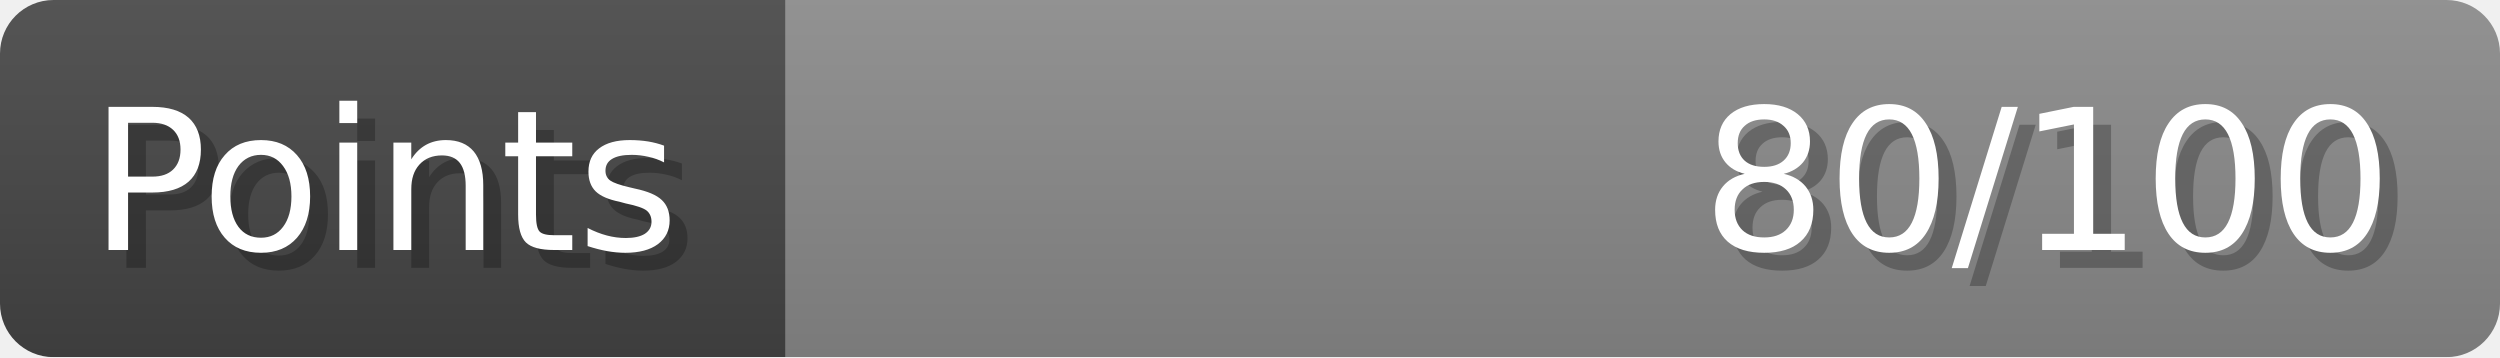
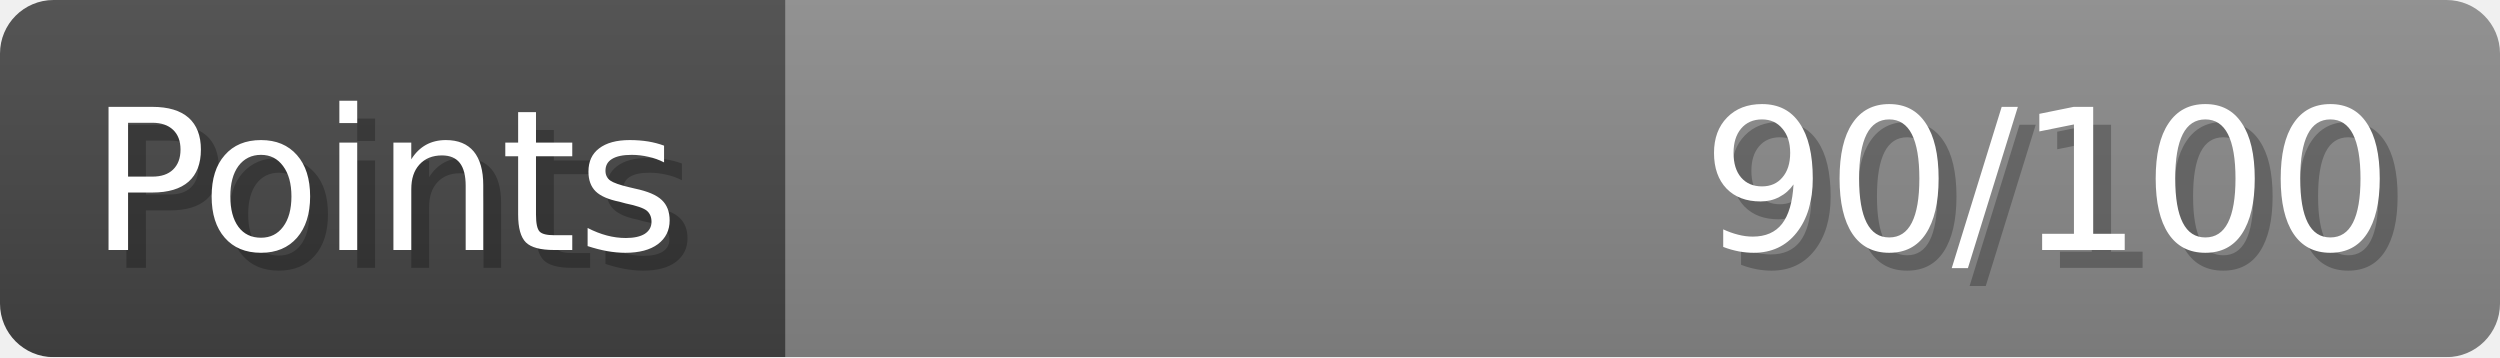
- <svg xmlns="http://www.w3.org/2000/svg" width="140px" height="20px" role="img" aria-label="Points: 80/100">
+ <svg xmlns="http://www.w3.org/2000/svg" width="140px" height="20px" role="img" aria-label="Points: 90/100">
  <linearGradient id="a" x2="0" y2="100%">
    <stop offset="0" stop-opacity=".1" stop-color="#EEE" />
    <stop offset="1" stop-opacity=".1" />
  </linearGradient>
  <mask id="m">
    <rect width="100%" height="100%" rx="3" fill="#FFF" />
  </mask>
  <g mask="url(#m)">
    <rect x="0" y="0" width="44" height="20" fill="#444" />
    <svg x="44" y="0" width="96" height="20">
      <rect width="100%" height="100%" fill="#888888" />
      <rect width="0%" height="100%" fill="#33CC11" transform="">
-         <animate attributeName="width" begin="0.5s" dur="600ms" from="0%" to="80%" repeatCount="1" fill="freeze" calcMode="spline" keyTimes="0; 1" keySplines="0.3, 0.61, 0.355, 1" />
+         <animate attributeName="width" begin="0.5s" dur="600ms" from="0%" to="90%" repeatCount="1" fill="freeze" calcMode="spline" keyTimes="0; 1" keySplines="0.3, 0.61, 0.355, 1" />
      </rect>
    </svg>
    <rect width="140" height="20" fill="url(#a)" />
  </g>
  <g aria-hidden="true" font-size="11" font-family="Verdana, DejaVu Sans, sans-serif" fill="#FFFFFF">
    <text x="6" y="15" fill="#000" opacity="0.25">Points</text>
    <text x="5" y="14">Points</text>
-     <text x="135" y="15" fill="#000" opacity="0.25" text-anchor="end">80/100</text>
-     <text x="134" y="14" text-anchor="end">80/100</text>
+     <text x="135" y="15" fill="#000" opacity="0.25" text-anchor="end">90/100</text>
+     <text x="134" y="14" text-anchor="end">90/100</text>
  </g>
</svg>
